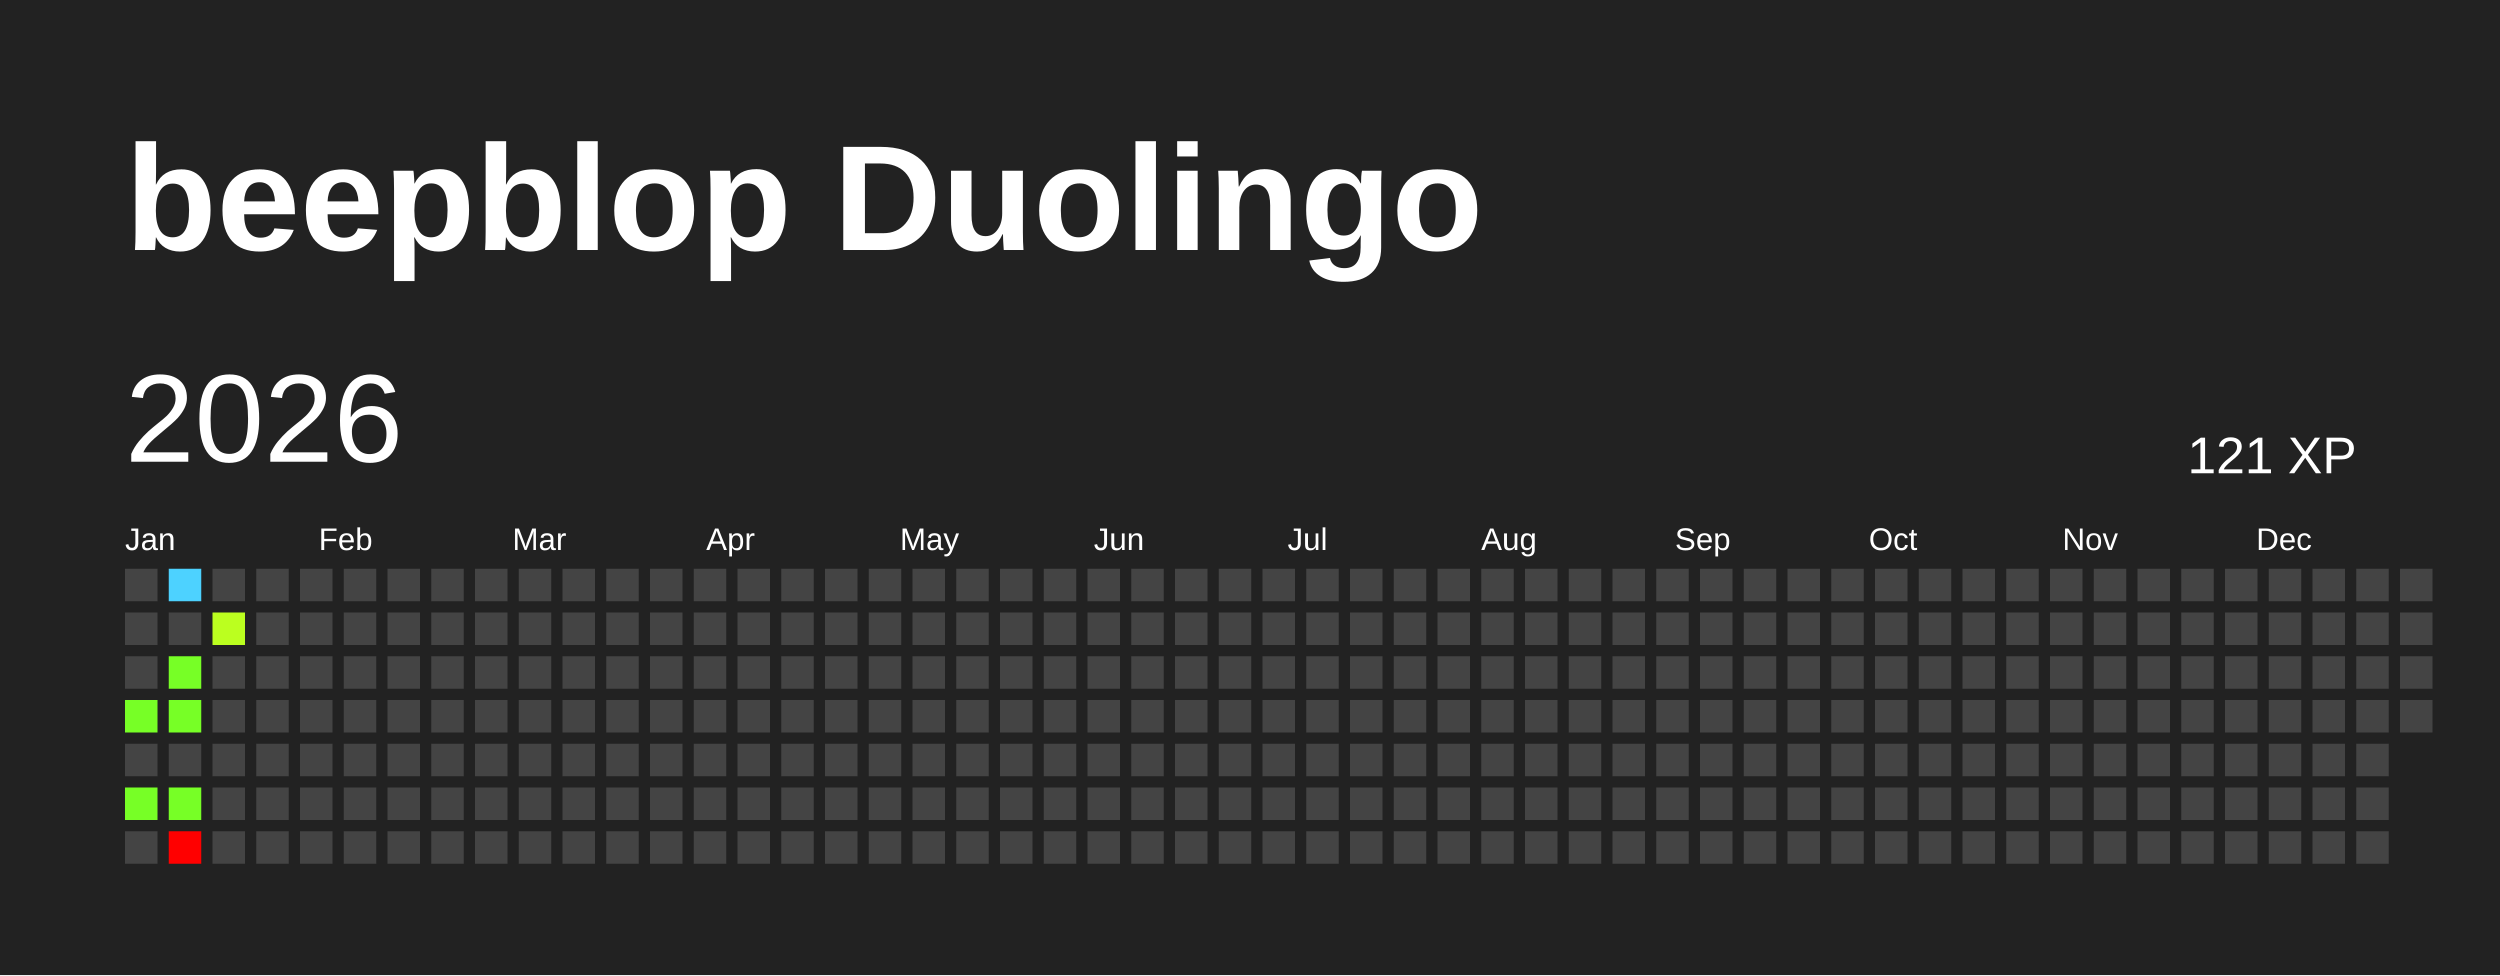
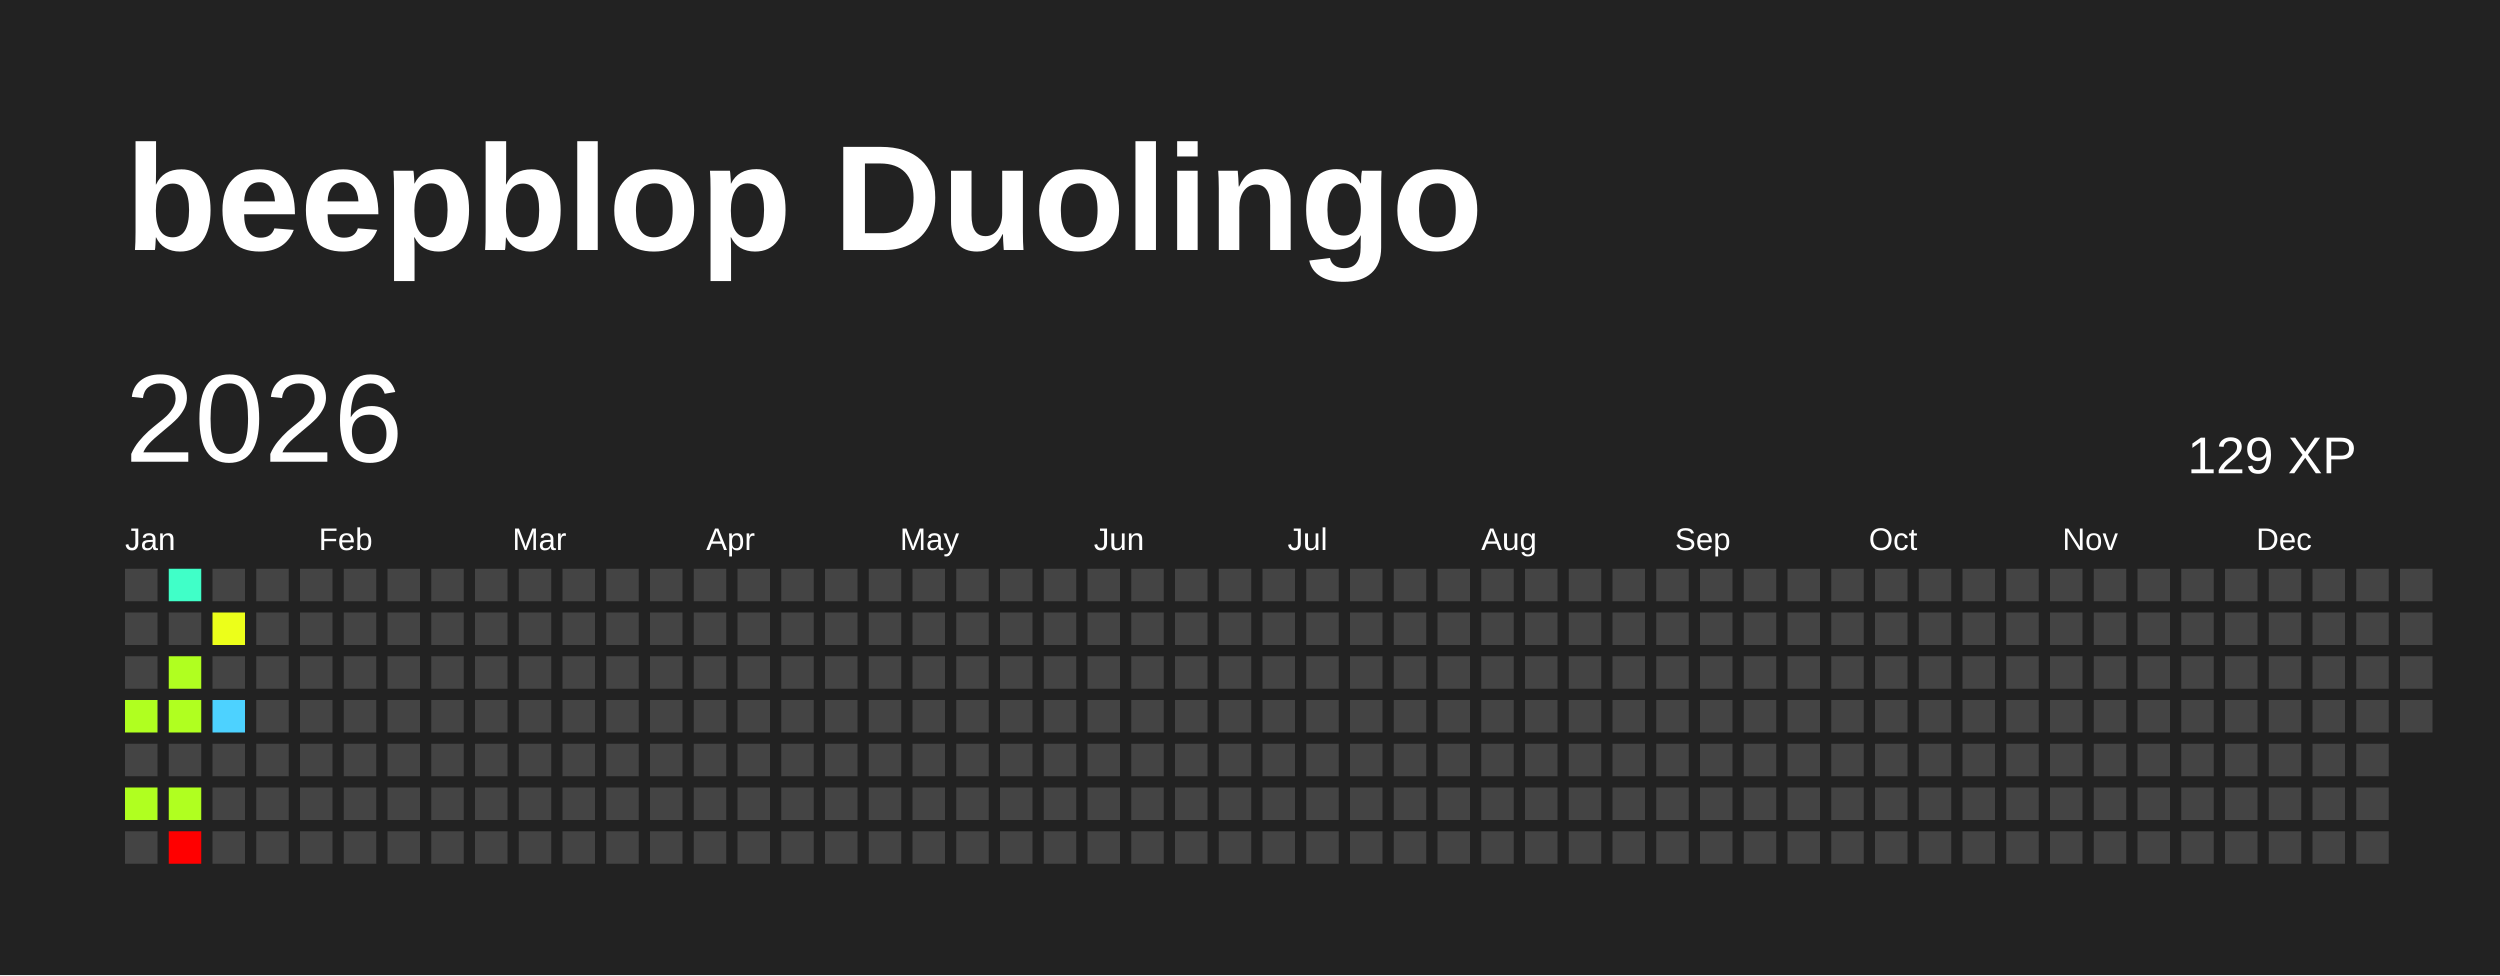
<svg xmlns="http://www.w3.org/2000/svg" baseProfile="full" height="78mm" version="1.1" viewBox="0,0,200,78" width="200mm">
  <defs />
  <rect fill="#222222" height="78" width="200" x="0" y="0" />
  <text fill="#FFFFFF" style="font-size:12px; font-family:Arial; font-weight:bold;" x="10" y="20">beepblop Duolingo</text>
  <text dominant-baseline="hanging" fill="#FFFFFF" style="font-size:10.0px; font-family:Arial;" x="10" y="30">2026</text>
-   <text dominant-baseline="hanging" fill="#FFFFFF" style="font-size:4.125px; font-family:Arial;" x="175" y="35">121 XP</text>
+   <text dominant-baseline="hanging" fill="#FFFFFF" style="font-size:4.125px; font-family:Arial;" x="175" y="35">129 XP</text>
  <text fill="#FFFFFF" style="font-size:2.5px; font-family:Arial" x="10.0" y="44">Jan</text>
  <text fill="#FFFFFF" style="font-size:2.5px; font-family:Arial" x="25.5" y="44">Feb</text>
  <text fill="#FFFFFF" style="font-size:2.5px; font-family:Arial" x="41.0" y="44">Mar</text>
  <text fill="#FFFFFF" style="font-size:2.5px; font-family:Arial" x="56.5" y="44">Apr</text>
  <text fill="#FFFFFF" style="font-size:2.5px; font-family:Arial" x="72.0" y="44">May</text>
  <text fill="#FFFFFF" style="font-size:2.5px; font-family:Arial" x="87.5" y="44">Jun</text>
  <text fill="#FFFFFF" style="font-size:2.5px; font-family:Arial" x="103.0" y="44">Jul</text>
  <text fill="#FFFFFF" style="font-size:2.5px; font-family:Arial" x="118.5" y="44">Aug</text>
  <text fill="#FFFFFF" style="font-size:2.5px; font-family:Arial" x="134.0" y="44">Sep</text>
  <text fill="#FFFFFF" style="font-size:2.5px; font-family:Arial" x="149.5" y="44">Oct</text>
  <text fill="#FFFFFF" style="font-size:2.5px; font-family:Arial" x="165.0" y="44">Nov</text>
  <text fill="#FFFFFF" style="font-size:2.5px; font-family:Arial" x="180.5" y="44">Dec</text>
  <rect fill="#444444" height="2.6" width="2.6" x="10.0" y="45.5" />
  <rect fill="#444444" height="2.6" width="2.6" x="10.0" y="49.0" />
  <rect fill="#444444" height="2.6" width="2.6" x="10.0" y="52.5" />
-   <rect fill="#77ff26" height="2.6" width="2.6" x="10.0" y="56.0" />
+   <rect fill="#b0ff20" height="2.6" width="2.6" x="10.0" y="56.0" />
  <rect fill="#444444" height="2.6" width="2.6" x="10.0" y="59.5" />
-   <rect fill="#77ff26" height="2.6" width="2.6" x="10.0" y="63.0" />
+   <rect fill="#b0ff20" height="2.6" width="2.6" x="10.0" y="63.0" />
  <rect fill="#444444" height="2.6" width="2.6" x="10.0" y="66.5" />
-   <rect fill="#4dd2ff" height="2.6" width="2.6" x="13.5" y="45.5" />
+   <rect fill="#40ffc8" height="2.6" width="2.6" x="13.5" y="45.5" />
  <rect fill="#444444" height="2.6" width="2.6" x="13.5" y="49.0" />
-   <rect fill="#77ff26" height="2.6" width="2.6" x="13.5" y="52.5" />
-   <rect fill="#77ff26" height="2.6" width="2.6" x="13.5" y="56.0" />
+   <rect fill="#b0ff20" height="2.6" width="2.6" x="13.5" y="52.5" />
+   <rect fill="#b0ff20" height="2.6" width="2.6" x="13.5" y="56.0" />
  <rect fill="#444444" height="2.6" width="2.6" x="13.5" y="59.5" />
-   <rect fill="#77ff26" height="2.6" width="2.6" x="13.5" y="63.0" />
+   <rect fill="#b0ff20" height="2.6" width="2.6" x="13.5" y="63.0" />
  <rect fill="red" height="2.6" width="2.6" x="13.5" y="66.5" />
  <rect fill="#444444" height="2.6" width="2.6" x="17.0" y="45.5" />
-   <rect fill="#bbff1f" height="2.6" width="2.6" x="17.0" y="49.0" />
+   <rect fill="#ecff1a" height="2.6" width="2.6" x="17.0" y="49.0" />
  <rect fill="#444444" height="2.6" width="2.6" x="17.0" y="52.5" />
-   <rect fill="#444444" height="2.6" width="2.6" x="17.0" y="56.0" />
+   <rect fill="#4dd2ff" height="2.6" width="2.6" x="17.0" y="56.0" />
  <rect fill="#444444" height="2.6" width="2.6" x="17.0" y="59.5" />
  <rect fill="#444444" height="2.6" width="2.6" x="17.0" y="63.0" />
  <rect fill="#444444" height="2.6" width="2.6" x="17.0" y="66.5" />
  <rect fill="#444444" height="2.6" width="2.6" x="20.5" y="45.5" />
  <rect fill="#444444" height="2.6" width="2.6" x="20.5" y="49.0" />
  <rect fill="#444444" height="2.6" width="2.6" x="20.5" y="52.5" />
  <rect fill="#444444" height="2.6" width="2.6" x="20.5" y="56.0" />
  <rect fill="#444444" height="2.6" width="2.6" x="20.5" y="59.5" />
  <rect fill="#444444" height="2.6" width="2.6" x="20.5" y="63.0" />
  <rect fill="#444444" height="2.6" width="2.6" x="20.5" y="66.5" />
  <rect fill="#444444" height="2.6" width="2.6" x="24.0" y="45.5" />
  <rect fill="#444444" height="2.6" width="2.6" x="24.0" y="49.0" />
  <rect fill="#444444" height="2.6" width="2.6" x="24.0" y="52.5" />
  <rect fill="#444444" height="2.6" width="2.6" x="24.0" y="56.0" />
  <rect fill="#444444" height="2.6" width="2.6" x="24.0" y="59.5" />
  <rect fill="#444444" height="2.6" width="2.6" x="24.0" y="63.0" />
  <rect fill="#444444" height="2.6" width="2.6" x="24.0" y="66.5" />
  <rect fill="#444444" height="2.6" width="2.6" x="27.5" y="45.5" />
  <rect fill="#444444" height="2.6" width="2.6" x="27.5" y="49.0" />
  <rect fill="#444444" height="2.6" width="2.6" x="27.5" y="52.5" />
  <rect fill="#444444" height="2.6" width="2.6" x="27.5" y="56.0" />
  <rect fill="#444444" height="2.6" width="2.6" x="27.5" y="59.5" />
  <rect fill="#444444" height="2.6" width="2.6" x="27.5" y="63.0" />
  <rect fill="#444444" height="2.6" width="2.6" x="27.5" y="66.5" />
  <rect fill="#444444" height="2.6" width="2.6" x="31.0" y="45.5" />
  <rect fill="#444444" height="2.6" width="2.6" x="31.0" y="49.0" />
  <rect fill="#444444" height="2.6" width="2.6" x="31.0" y="52.5" />
  <rect fill="#444444" height="2.6" width="2.6" x="31.0" y="56.0" />
  <rect fill="#444444" height="2.6" width="2.6" x="31.0" y="59.5" />
  <rect fill="#444444" height="2.6" width="2.6" x="31.0" y="63.0" />
  <rect fill="#444444" height="2.6" width="2.6" x="31.0" y="66.5" />
  <rect fill="#444444" height="2.6" width="2.6" x="34.5" y="45.5" />
  <rect fill="#444444" height="2.6" width="2.6" x="34.5" y="49.0" />
  <rect fill="#444444" height="2.6" width="2.6" x="34.5" y="52.5" />
  <rect fill="#444444" height="2.6" width="2.6" x="34.5" y="56.0" />
  <rect fill="#444444" height="2.6" width="2.6" x="34.5" y="59.5" />
  <rect fill="#444444" height="2.6" width="2.6" x="34.5" y="63.0" />
  <rect fill="#444444" height="2.6" width="2.6" x="34.5" y="66.5" />
  <rect fill="#444444" height="2.6" width="2.6" x="38.0" y="45.5" />
  <rect fill="#444444" height="2.6" width="2.6" x="38.0" y="49.0" />
  <rect fill="#444444" height="2.6" width="2.6" x="38.0" y="52.5" />
  <rect fill="#444444" height="2.6" width="2.6" x="38.0" y="56.0" />
  <rect fill="#444444" height="2.6" width="2.6" x="38.0" y="59.5" />
  <rect fill="#444444" height="2.6" width="2.6" x="38.0" y="63.0" />
  <rect fill="#444444" height="2.6" width="2.6" x="38.0" y="66.5" />
  <rect fill="#444444" height="2.6" width="2.6" x="41.5" y="45.5" />
  <rect fill="#444444" height="2.6" width="2.6" x="41.5" y="49.0" />
  <rect fill="#444444" height="2.6" width="2.6" x="41.5" y="52.5" />
  <rect fill="#444444" height="2.6" width="2.6" x="41.5" y="56.0" />
  <rect fill="#444444" height="2.6" width="2.6" x="41.5" y="59.5" />
  <rect fill="#444444" height="2.6" width="2.6" x="41.5" y="63.0" />
  <rect fill="#444444" height="2.6" width="2.6" x="41.5" y="66.5" />
  <rect fill="#444444" height="2.6" width="2.6" x="45.0" y="45.5" />
  <rect fill="#444444" height="2.6" width="2.6" x="45.0" y="49.0" />
  <rect fill="#444444" height="2.6" width="2.6" x="45.0" y="52.5" />
  <rect fill="#444444" height="2.6" width="2.6" x="45.0" y="56.0" />
  <rect fill="#444444" height="2.6" width="2.6" x="45.0" y="59.5" />
  <rect fill="#444444" height="2.6" width="2.6" x="45.0" y="63.0" />
  <rect fill="#444444" height="2.6" width="2.6" x="45.0" y="66.5" />
  <rect fill="#444444" height="2.6" width="2.6" x="48.5" y="45.5" />
  <rect fill="#444444" height="2.6" width="2.6" x="48.5" y="49.0" />
  <rect fill="#444444" height="2.6" width="2.6" x="48.5" y="52.5" />
  <rect fill="#444444" height="2.6" width="2.6" x="48.5" y="56.0" />
  <rect fill="#444444" height="2.6" width="2.6" x="48.5" y="59.5" />
  <rect fill="#444444" height="2.6" width="2.6" x="48.5" y="63.0" />
  <rect fill="#444444" height="2.6" width="2.6" x="48.5" y="66.5" />
  <rect fill="#444444" height="2.6" width="2.6" x="52.0" y="45.5" />
  <rect fill="#444444" height="2.6" width="2.6" x="52.0" y="49.0" />
  <rect fill="#444444" height="2.6" width="2.6" x="52.0" y="52.5" />
  <rect fill="#444444" height="2.6" width="2.6" x="52.0" y="56.0" />
  <rect fill="#444444" height="2.6" width="2.6" x="52.0" y="59.5" />
  <rect fill="#444444" height="2.6" width="2.6" x="52.0" y="63.0" />
  <rect fill="#444444" height="2.6" width="2.6" x="52.0" y="66.5" />
  <rect fill="#444444" height="2.6" width="2.6" x="55.5" y="45.5" />
  <rect fill="#444444" height="2.6" width="2.6" x="55.5" y="49.0" />
  <rect fill="#444444" height="2.6" width="2.6" x="55.5" y="52.5" />
  <rect fill="#444444" height="2.6" width="2.6" x="55.5" y="56.0" />
  <rect fill="#444444" height="2.6" width="2.6" x="55.5" y="59.5" />
  <rect fill="#444444" height="2.6" width="2.6" x="55.5" y="63.0" />
  <rect fill="#444444" height="2.6" width="2.6" x="55.5" y="66.5" />
  <rect fill="#444444" height="2.6" width="2.6" x="59.0" y="45.5" />
  <rect fill="#444444" height="2.6" width="2.6" x="59.0" y="49.0" />
  <rect fill="#444444" height="2.6" width="2.6" x="59.0" y="52.5" />
  <rect fill="#444444" height="2.6" width="2.6" x="59.0" y="56.0" />
  <rect fill="#444444" height="2.6" width="2.6" x="59.0" y="59.5" />
  <rect fill="#444444" height="2.6" width="2.6" x="59.0" y="63.0" />
  <rect fill="#444444" height="2.6" width="2.6" x="59.0" y="66.5" />
  <rect fill="#444444" height="2.6" width="2.6" x="62.5" y="45.5" />
  <rect fill="#444444" height="2.6" width="2.6" x="62.5" y="49.0" />
  <rect fill="#444444" height="2.6" width="2.6" x="62.5" y="52.5" />
  <rect fill="#444444" height="2.6" width="2.6" x="62.5" y="56.0" />
  <rect fill="#444444" height="2.6" width="2.6" x="62.5" y="59.5" />
  <rect fill="#444444" height="2.6" width="2.6" x="62.5" y="63.0" />
  <rect fill="#444444" height="2.6" width="2.6" x="62.5" y="66.5" />
  <rect fill="#444444" height="2.6" width="2.6" x="66.0" y="45.5" />
  <rect fill="#444444" height="2.6" width="2.6" x="66.0" y="49.0" />
  <rect fill="#444444" height="2.6" width="2.6" x="66.0" y="52.5" />
  <rect fill="#444444" height="2.6" width="2.6" x="66.0" y="56.0" />
  <rect fill="#444444" height="2.6" width="2.6" x="66.0" y="59.5" />
  <rect fill="#444444" height="2.6" width="2.6" x="66.0" y="63.0" />
  <rect fill="#444444" height="2.6" width="2.6" x="66.0" y="66.5" />
  <rect fill="#444444" height="2.6" width="2.6" x="69.5" y="45.5" />
  <rect fill="#444444" height="2.6" width="2.6" x="69.5" y="49.0" />
  <rect fill="#444444" height="2.6" width="2.6" x="69.5" y="52.5" />
  <rect fill="#444444" height="2.6" width="2.6" x="69.5" y="56.0" />
  <rect fill="#444444" height="2.6" width="2.6" x="69.5" y="59.5" />
  <rect fill="#444444" height="2.6" width="2.6" x="69.5" y="63.0" />
  <rect fill="#444444" height="2.6" width="2.6" x="69.5" y="66.5" />
  <rect fill="#444444" height="2.6" width="2.6" x="73.0" y="45.5" />
  <rect fill="#444444" height="2.6" width="2.6" x="73.0" y="49.0" />
  <rect fill="#444444" height="2.6" width="2.6" x="73.0" y="52.5" />
  <rect fill="#444444" height="2.6" width="2.6" x="73.0" y="56.0" />
  <rect fill="#444444" height="2.6" width="2.6" x="73.0" y="59.5" />
  <rect fill="#444444" height="2.6" width="2.6" x="73.0" y="63.0" />
  <rect fill="#444444" height="2.6" width="2.6" x="73.0" y="66.5" />
  <rect fill="#444444" height="2.6" width="2.6" x="76.5" y="45.5" />
  <rect fill="#444444" height="2.6" width="2.6" x="76.5" y="49.0" />
  <rect fill="#444444" height="2.6" width="2.6" x="76.5" y="52.5" />
  <rect fill="#444444" height="2.6" width="2.6" x="76.5" y="56.0" />
  <rect fill="#444444" height="2.6" width="2.6" x="76.5" y="59.5" />
  <rect fill="#444444" height="2.6" width="2.6" x="76.5" y="63.0" />
  <rect fill="#444444" height="2.6" width="2.6" x="76.5" y="66.5" />
  <rect fill="#444444" height="2.6" width="2.6" x="80.0" y="45.5" />
  <rect fill="#444444" height="2.6" width="2.6" x="80.0" y="49.0" />
  <rect fill="#444444" height="2.6" width="2.6" x="80.0" y="52.5" />
  <rect fill="#444444" height="2.6" width="2.6" x="80.0" y="56.0" />
  <rect fill="#444444" height="2.6" width="2.6" x="80.0" y="59.5" />
  <rect fill="#444444" height="2.6" width="2.6" x="80.0" y="63.0" />
  <rect fill="#444444" height="2.6" width="2.6" x="80.0" y="66.5" />
  <rect fill="#444444" height="2.6" width="2.6" x="83.5" y="45.5" />
  <rect fill="#444444" height="2.6" width="2.6" x="83.5" y="49.0" />
  <rect fill="#444444" height="2.6" width="2.6" x="83.5" y="52.5" />
  <rect fill="#444444" height="2.6" width="2.6" x="83.5" y="56.0" />
  <rect fill="#444444" height="2.6" width="2.6" x="83.5" y="59.5" />
  <rect fill="#444444" height="2.6" width="2.6" x="83.5" y="63.0" />
  <rect fill="#444444" height="2.6" width="2.6" x="83.5" y="66.5" />
  <rect fill="#444444" height="2.6" width="2.6" x="87.0" y="45.5" />
  <rect fill="#444444" height="2.6" width="2.6" x="87.0" y="49.0" />
  <rect fill="#444444" height="2.6" width="2.6" x="87.0" y="52.5" />
  <rect fill="#444444" height="2.6" width="2.6" x="87.0" y="56.0" />
  <rect fill="#444444" height="2.6" width="2.6" x="87.0" y="59.5" />
  <rect fill="#444444" height="2.6" width="2.6" x="87.0" y="63.0" />
  <rect fill="#444444" height="2.6" width="2.6" x="87.0" y="66.5" />
  <rect fill="#444444" height="2.6" width="2.6" x="90.5" y="45.5" />
  <rect fill="#444444" height="2.6" width="2.6" x="90.5" y="49.0" />
  <rect fill="#444444" height="2.6" width="2.6" x="90.5" y="52.5" />
  <rect fill="#444444" height="2.6" width="2.6" x="90.5" y="56.0" />
  <rect fill="#444444" height="2.6" width="2.6" x="90.5" y="59.5" />
  <rect fill="#444444" height="2.6" width="2.6" x="90.5" y="63.0" />
  <rect fill="#444444" height="2.6" width="2.6" x="90.5" y="66.5" />
  <rect fill="#444444" height="2.6" width="2.6" x="94.0" y="45.5" />
  <rect fill="#444444" height="2.6" width="2.6" x="94.0" y="49.0" />
  <rect fill="#444444" height="2.6" width="2.6" x="94.0" y="52.5" />
  <rect fill="#444444" height="2.6" width="2.6" x="94.0" y="56.0" />
  <rect fill="#444444" height="2.6" width="2.6" x="94.0" y="59.5" />
  <rect fill="#444444" height="2.6" width="2.6" x="94.0" y="63.0" />
  <rect fill="#444444" height="2.6" width="2.6" x="94.0" y="66.5" />
  <rect fill="#444444" height="2.6" width="2.6" x="97.5" y="45.5" />
  <rect fill="#444444" height="2.6" width="2.6" x="97.5" y="49.0" />
  <rect fill="#444444" height="2.6" width="2.6" x="97.5" y="52.5" />
  <rect fill="#444444" height="2.6" width="2.6" x="97.5" y="56.0" />
  <rect fill="#444444" height="2.6" width="2.6" x="97.5" y="59.5" />
  <rect fill="#444444" height="2.6" width="2.6" x="97.5" y="63.0" />
  <rect fill="#444444" height="2.6" width="2.6" x="97.5" y="66.5" />
  <rect fill="#444444" height="2.6" width="2.6" x="101.0" y="45.5" />
  <rect fill="#444444" height="2.6" width="2.6" x="101.0" y="49.0" />
  <rect fill="#444444" height="2.6" width="2.6" x="101.0" y="52.5" />
  <rect fill="#444444" height="2.6" width="2.6" x="101.0" y="56.0" />
  <rect fill="#444444" height="2.6" width="2.6" x="101.0" y="59.5" />
  <rect fill="#444444" height="2.6" width="2.6" x="101.0" y="63.0" />
  <rect fill="#444444" height="2.6" width="2.6" x="101.0" y="66.5" />
  <rect fill="#444444" height="2.6" width="2.6" x="104.5" y="45.5" />
  <rect fill="#444444" height="2.6" width="2.6" x="104.5" y="49.0" />
  <rect fill="#444444" height="2.6" width="2.6" x="104.5" y="52.5" />
  <rect fill="#444444" height="2.6" width="2.6" x="104.5" y="56.0" />
  <rect fill="#444444" height="2.6" width="2.6" x="104.5" y="59.5" />
  <rect fill="#444444" height="2.6" width="2.6" x="104.5" y="63.0" />
  <rect fill="#444444" height="2.6" width="2.6" x="104.5" y="66.5" />
  <rect fill="#444444" height="2.6" width="2.6" x="108.0" y="45.5" />
  <rect fill="#444444" height="2.6" width="2.6" x="108.0" y="49.0" />
  <rect fill="#444444" height="2.6" width="2.6" x="108.0" y="52.5" />
  <rect fill="#444444" height="2.6" width="2.6" x="108.0" y="56.0" />
  <rect fill="#444444" height="2.6" width="2.6" x="108.0" y="59.5" />
  <rect fill="#444444" height="2.6" width="2.6" x="108.0" y="63.0" />
  <rect fill="#444444" height="2.6" width="2.6" x="108.0" y="66.5" />
  <rect fill="#444444" height="2.6" width="2.6" x="111.5" y="45.5" />
  <rect fill="#444444" height="2.6" width="2.6" x="111.5" y="49.0" />
  <rect fill="#444444" height="2.6" width="2.6" x="111.5" y="52.5" />
  <rect fill="#444444" height="2.6" width="2.6" x="111.5" y="56.0" />
  <rect fill="#444444" height="2.6" width="2.6" x="111.5" y="59.5" />
  <rect fill="#444444" height="2.6" width="2.6" x="111.5" y="63.0" />
  <rect fill="#444444" height="2.6" width="2.6" x="111.5" y="66.5" />
  <rect fill="#444444" height="2.6" width="2.6" x="115.0" y="45.5" />
  <rect fill="#444444" height="2.6" width="2.6" x="115.0" y="49.0" />
  <rect fill="#444444" height="2.6" width="2.6" x="115.0" y="52.5" />
  <rect fill="#444444" height="2.6" width="2.6" x="115.0" y="56.0" />
  <rect fill="#444444" height="2.6" width="2.6" x="115.0" y="59.5" />
  <rect fill="#444444" height="2.6" width="2.6" x="115.0" y="63.0" />
  <rect fill="#444444" height="2.6" width="2.6" x="115.0" y="66.5" />
  <rect fill="#444444" height="2.6" width="2.6" x="118.5" y="45.5" />
  <rect fill="#444444" height="2.6" width="2.6" x="118.5" y="49.0" />
  <rect fill="#444444" height="2.6" width="2.6" x="118.5" y="52.5" />
  <rect fill="#444444" height="2.6" width="2.6" x="118.5" y="56.0" />
  <rect fill="#444444" height="2.6" width="2.6" x="118.5" y="59.5" />
  <rect fill="#444444" height="2.6" width="2.6" x="118.5" y="63.0" />
  <rect fill="#444444" height="2.6" width="2.6" x="118.5" y="66.5" />
  <rect fill="#444444" height="2.6" width="2.6" x="122.0" y="45.5" />
  <rect fill="#444444" height="2.6" width="2.6" x="122.0" y="49.0" />
  <rect fill="#444444" height="2.6" width="2.6" x="122.0" y="52.5" />
  <rect fill="#444444" height="2.6" width="2.6" x="122.0" y="56.0" />
  <rect fill="#444444" height="2.6" width="2.6" x="122.0" y="59.5" />
  <rect fill="#444444" height="2.6" width="2.6" x="122.0" y="63.0" />
  <rect fill="#444444" height="2.6" width="2.6" x="122.0" y="66.5" />
  <rect fill="#444444" height="2.6" width="2.6" x="125.5" y="45.5" />
  <rect fill="#444444" height="2.6" width="2.6" x="125.5" y="49.0" />
  <rect fill="#444444" height="2.6" width="2.6" x="125.5" y="52.5" />
  <rect fill="#444444" height="2.6" width="2.6" x="125.5" y="56.0" />
  <rect fill="#444444" height="2.6" width="2.6" x="125.5" y="59.5" />
  <rect fill="#444444" height="2.6" width="2.6" x="125.5" y="63.0" />
  <rect fill="#444444" height="2.6" width="2.6" x="125.5" y="66.5" />
  <rect fill="#444444" height="2.6" width="2.6" x="129.0" y="45.5" />
  <rect fill="#444444" height="2.6" width="2.6" x="129.0" y="49.0" />
  <rect fill="#444444" height="2.6" width="2.6" x="129.0" y="52.5" />
  <rect fill="#444444" height="2.6" width="2.6" x="129.0" y="56.0" />
  <rect fill="#444444" height="2.6" width="2.6" x="129.0" y="59.5" />
  <rect fill="#444444" height="2.6" width="2.6" x="129.0" y="63.0" />
  <rect fill="#444444" height="2.6" width="2.6" x="129.0" y="66.5" />
  <rect fill="#444444" height="2.6" width="2.6" x="132.5" y="45.5" />
  <rect fill="#444444" height="2.6" width="2.6" x="132.5" y="49.0" />
  <rect fill="#444444" height="2.6" width="2.6" x="132.5" y="52.5" />
  <rect fill="#444444" height="2.6" width="2.6" x="132.5" y="56.0" />
  <rect fill="#444444" height="2.6" width="2.6" x="132.5" y="59.5" />
  <rect fill="#444444" height="2.6" width="2.6" x="132.5" y="63.0" />
  <rect fill="#444444" height="2.6" width="2.6" x="132.5" y="66.5" />
  <rect fill="#444444" height="2.6" width="2.6" x="136.0" y="45.5" />
  <rect fill="#444444" height="2.6" width="2.6" x="136.0" y="49.0" />
  <rect fill="#444444" height="2.6" width="2.6" x="136.0" y="52.5" />
  <rect fill="#444444" height="2.6" width="2.6" x="136.0" y="56.0" />
  <rect fill="#444444" height="2.6" width="2.6" x="136.0" y="59.5" />
  <rect fill="#444444" height="2.6" width="2.6" x="136.0" y="63.0" />
  <rect fill="#444444" height="2.6" width="2.6" x="136.0" y="66.5" />
  <rect fill="#444444" height="2.6" width="2.6" x="139.5" y="45.5" />
  <rect fill="#444444" height="2.6" width="2.6" x="139.5" y="49.0" />
  <rect fill="#444444" height="2.6" width="2.6" x="139.5" y="52.5" />
  <rect fill="#444444" height="2.6" width="2.6" x="139.5" y="56.0" />
  <rect fill="#444444" height="2.6" width="2.6" x="139.5" y="59.5" />
  <rect fill="#444444" height="2.6" width="2.6" x="139.5" y="63.0" />
  <rect fill="#444444" height="2.6" width="2.6" x="139.5" y="66.5" />
  <rect fill="#444444" height="2.6" width="2.6" x="143.0" y="45.5" />
  <rect fill="#444444" height="2.6" width="2.6" x="143.0" y="49.0" />
  <rect fill="#444444" height="2.6" width="2.6" x="143.0" y="52.5" />
  <rect fill="#444444" height="2.6" width="2.6" x="143.0" y="56.0" />
  <rect fill="#444444" height="2.6" width="2.6" x="143.0" y="59.5" />
  <rect fill="#444444" height="2.6" width="2.6" x="143.0" y="63.0" />
  <rect fill="#444444" height="2.6" width="2.6" x="143.0" y="66.5" />
  <rect fill="#444444" height="2.6" width="2.6" x="146.5" y="45.5" />
  <rect fill="#444444" height="2.6" width="2.6" x="146.5" y="49.0" />
  <rect fill="#444444" height="2.6" width="2.6" x="146.5" y="52.5" />
  <rect fill="#444444" height="2.6" width="2.6" x="146.5" y="56.0" />
  <rect fill="#444444" height="2.6" width="2.6" x="146.5" y="59.5" />
  <rect fill="#444444" height="2.6" width="2.6" x="146.5" y="63.0" />
  <rect fill="#444444" height="2.6" width="2.6" x="146.5" y="66.5" />
  <rect fill="#444444" height="2.6" width="2.6" x="150.0" y="45.5" />
  <rect fill="#444444" height="2.6" width="2.6" x="150.0" y="49.0" />
  <rect fill="#444444" height="2.6" width="2.6" x="150.0" y="52.5" />
  <rect fill="#444444" height="2.6" width="2.6" x="150.0" y="56.0" />
  <rect fill="#444444" height="2.6" width="2.6" x="150.0" y="59.5" />
  <rect fill="#444444" height="2.6" width="2.6" x="150.0" y="63.0" />
  <rect fill="#444444" height="2.6" width="2.6" x="150.0" y="66.5" />
  <rect fill="#444444" height="2.6" width="2.6" x="153.5" y="45.5" />
  <rect fill="#444444" height="2.6" width="2.6" x="153.5" y="49.0" />
  <rect fill="#444444" height="2.6" width="2.6" x="153.5" y="52.5" />
  <rect fill="#444444" height="2.6" width="2.6" x="153.5" y="56.0" />
  <rect fill="#444444" height="2.6" width="2.6" x="153.5" y="59.5" />
  <rect fill="#444444" height="2.6" width="2.6" x="153.5" y="63.0" />
  <rect fill="#444444" height="2.6" width="2.6" x="153.5" y="66.5" />
  <rect fill="#444444" height="2.6" width="2.6" x="157.0" y="45.5" />
  <rect fill="#444444" height="2.6" width="2.6" x="157.0" y="49.0" />
  <rect fill="#444444" height="2.6" width="2.6" x="157.0" y="52.5" />
  <rect fill="#444444" height="2.6" width="2.6" x="157.0" y="56.0" />
  <rect fill="#444444" height="2.6" width="2.6" x="157.0" y="59.5" />
  <rect fill="#444444" height="2.6" width="2.6" x="157.0" y="63.0" />
  <rect fill="#444444" height="2.6" width="2.6" x="157.0" y="66.5" />
  <rect fill="#444444" height="2.6" width="2.6" x="160.5" y="45.5" />
  <rect fill="#444444" height="2.6" width="2.6" x="160.5" y="49.0" />
  <rect fill="#444444" height="2.6" width="2.6" x="160.5" y="52.5" />
  <rect fill="#444444" height="2.6" width="2.6" x="160.5" y="56.0" />
  <rect fill="#444444" height="2.6" width="2.6" x="160.5" y="59.5" />
  <rect fill="#444444" height="2.6" width="2.6" x="160.5" y="63.0" />
  <rect fill="#444444" height="2.6" width="2.6" x="160.5" y="66.5" />
  <rect fill="#444444" height="2.6" width="2.6" x="164.0" y="45.5" />
  <rect fill="#444444" height="2.6" width="2.6" x="164.0" y="49.0" />
  <rect fill="#444444" height="2.6" width="2.6" x="164.0" y="52.5" />
  <rect fill="#444444" height="2.6" width="2.6" x="164.0" y="56.0" />
  <rect fill="#444444" height="2.6" width="2.6" x="164.0" y="59.5" />
  <rect fill="#444444" height="2.6" width="2.6" x="164.0" y="63.0" />
  <rect fill="#444444" height="2.6" width="2.6" x="164.0" y="66.5" />
  <rect fill="#444444" height="2.6" width="2.6" x="167.5" y="45.5" />
  <rect fill="#444444" height="2.6" width="2.6" x="167.5" y="49.0" />
  <rect fill="#444444" height="2.6" width="2.6" x="167.5" y="52.5" />
  <rect fill="#444444" height="2.6" width="2.6" x="167.5" y="56.0" />
  <rect fill="#444444" height="2.6" width="2.6" x="167.5" y="59.5" />
  <rect fill="#444444" height="2.6" width="2.6" x="167.5" y="63.0" />
  <rect fill="#444444" height="2.6" width="2.6" x="167.5" y="66.5" />
  <rect fill="#444444" height="2.6" width="2.6" x="171.0" y="45.5" />
  <rect fill="#444444" height="2.6" width="2.6" x="171.0" y="49.0" />
  <rect fill="#444444" height="2.6" width="2.6" x="171.0" y="52.5" />
  <rect fill="#444444" height="2.6" width="2.6" x="171.0" y="56.0" />
  <rect fill="#444444" height="2.6" width="2.6" x="171.0" y="59.5" />
  <rect fill="#444444" height="2.6" width="2.6" x="171.0" y="63.0" />
  <rect fill="#444444" height="2.6" width="2.6" x="171.0" y="66.5" />
  <rect fill="#444444" height="2.6" width="2.6" x="174.5" y="45.5" />
  <rect fill="#444444" height="2.6" width="2.6" x="174.5" y="49.0" />
  <rect fill="#444444" height="2.6" width="2.6" x="174.5" y="52.5" />
  <rect fill="#444444" height="2.6" width="2.6" x="174.5" y="56.0" />
  <rect fill="#444444" height="2.6" width="2.6" x="174.5" y="59.5" />
  <rect fill="#444444" height="2.6" width="2.6" x="174.5" y="63.0" />
  <rect fill="#444444" height="2.6" width="2.6" x="174.5" y="66.5" />
  <rect fill="#444444" height="2.6" width="2.6" x="178.0" y="45.5" />
  <rect fill="#444444" height="2.6" width="2.6" x="178.0" y="49.0" />
  <rect fill="#444444" height="2.6" width="2.6" x="178.0" y="52.5" />
  <rect fill="#444444" height="2.6" width="2.6" x="178.0" y="56.0" />
  <rect fill="#444444" height="2.6" width="2.6" x="178.0" y="59.5" />
  <rect fill="#444444" height="2.6" width="2.6" x="178.0" y="63.0" />
  <rect fill="#444444" height="2.6" width="2.6" x="178.0" y="66.5" />
  <rect fill="#444444" height="2.6" width="2.6" x="181.5" y="45.5" />
  <rect fill="#444444" height="2.6" width="2.6" x="181.5" y="49.0" />
  <rect fill="#444444" height="2.6" width="2.6" x="181.5" y="52.5" />
  <rect fill="#444444" height="2.6" width="2.6" x="181.5" y="56.0" />
  <rect fill="#444444" height="2.6" width="2.6" x="181.5" y="59.5" />
  <rect fill="#444444" height="2.6" width="2.6" x="181.5" y="63.0" />
  <rect fill="#444444" height="2.6" width="2.6" x="181.5" y="66.5" />
  <rect fill="#444444" height="2.6" width="2.6" x="185.0" y="45.5" />
  <rect fill="#444444" height="2.6" width="2.6" x="185.0" y="49.0" />
  <rect fill="#444444" height="2.6" width="2.6" x="185.0" y="52.5" />
  <rect fill="#444444" height="2.6" width="2.6" x="185.0" y="56.0" />
  <rect fill="#444444" height="2.6" width="2.6" x="185.0" y="59.5" />
  <rect fill="#444444" height="2.6" width="2.6" x="185.0" y="63.0" />
  <rect fill="#444444" height="2.6" width="2.6" x="185.0" y="66.5" />
  <rect fill="#444444" height="2.6" width="2.6" x="188.5" y="45.5" />
  <rect fill="#444444" height="2.6" width="2.6" x="188.5" y="49.0" />
  <rect fill="#444444" height="2.6" width="2.6" x="188.5" y="52.5" />
  <rect fill="#444444" height="2.6" width="2.6" x="188.5" y="56.0" />
  <rect fill="#444444" height="2.6" width="2.6" x="188.5" y="59.5" />
  <rect fill="#444444" height="2.6" width="2.6" x="188.5" y="63.0" />
  <rect fill="#444444" height="2.6" width="2.6" x="188.5" y="66.5" />
  <rect fill="#444444" height="2.6" width="2.6" x="192.0" y="45.5" />
  <rect fill="#444444" height="2.6" width="2.6" x="192.0" y="49.0" />
  <rect fill="#444444" height="2.6" width="2.6" x="192.0" y="52.5" />
  <rect fill="#444444" height="2.6" width="2.6" x="192.0" y="56.0" />
</svg>
